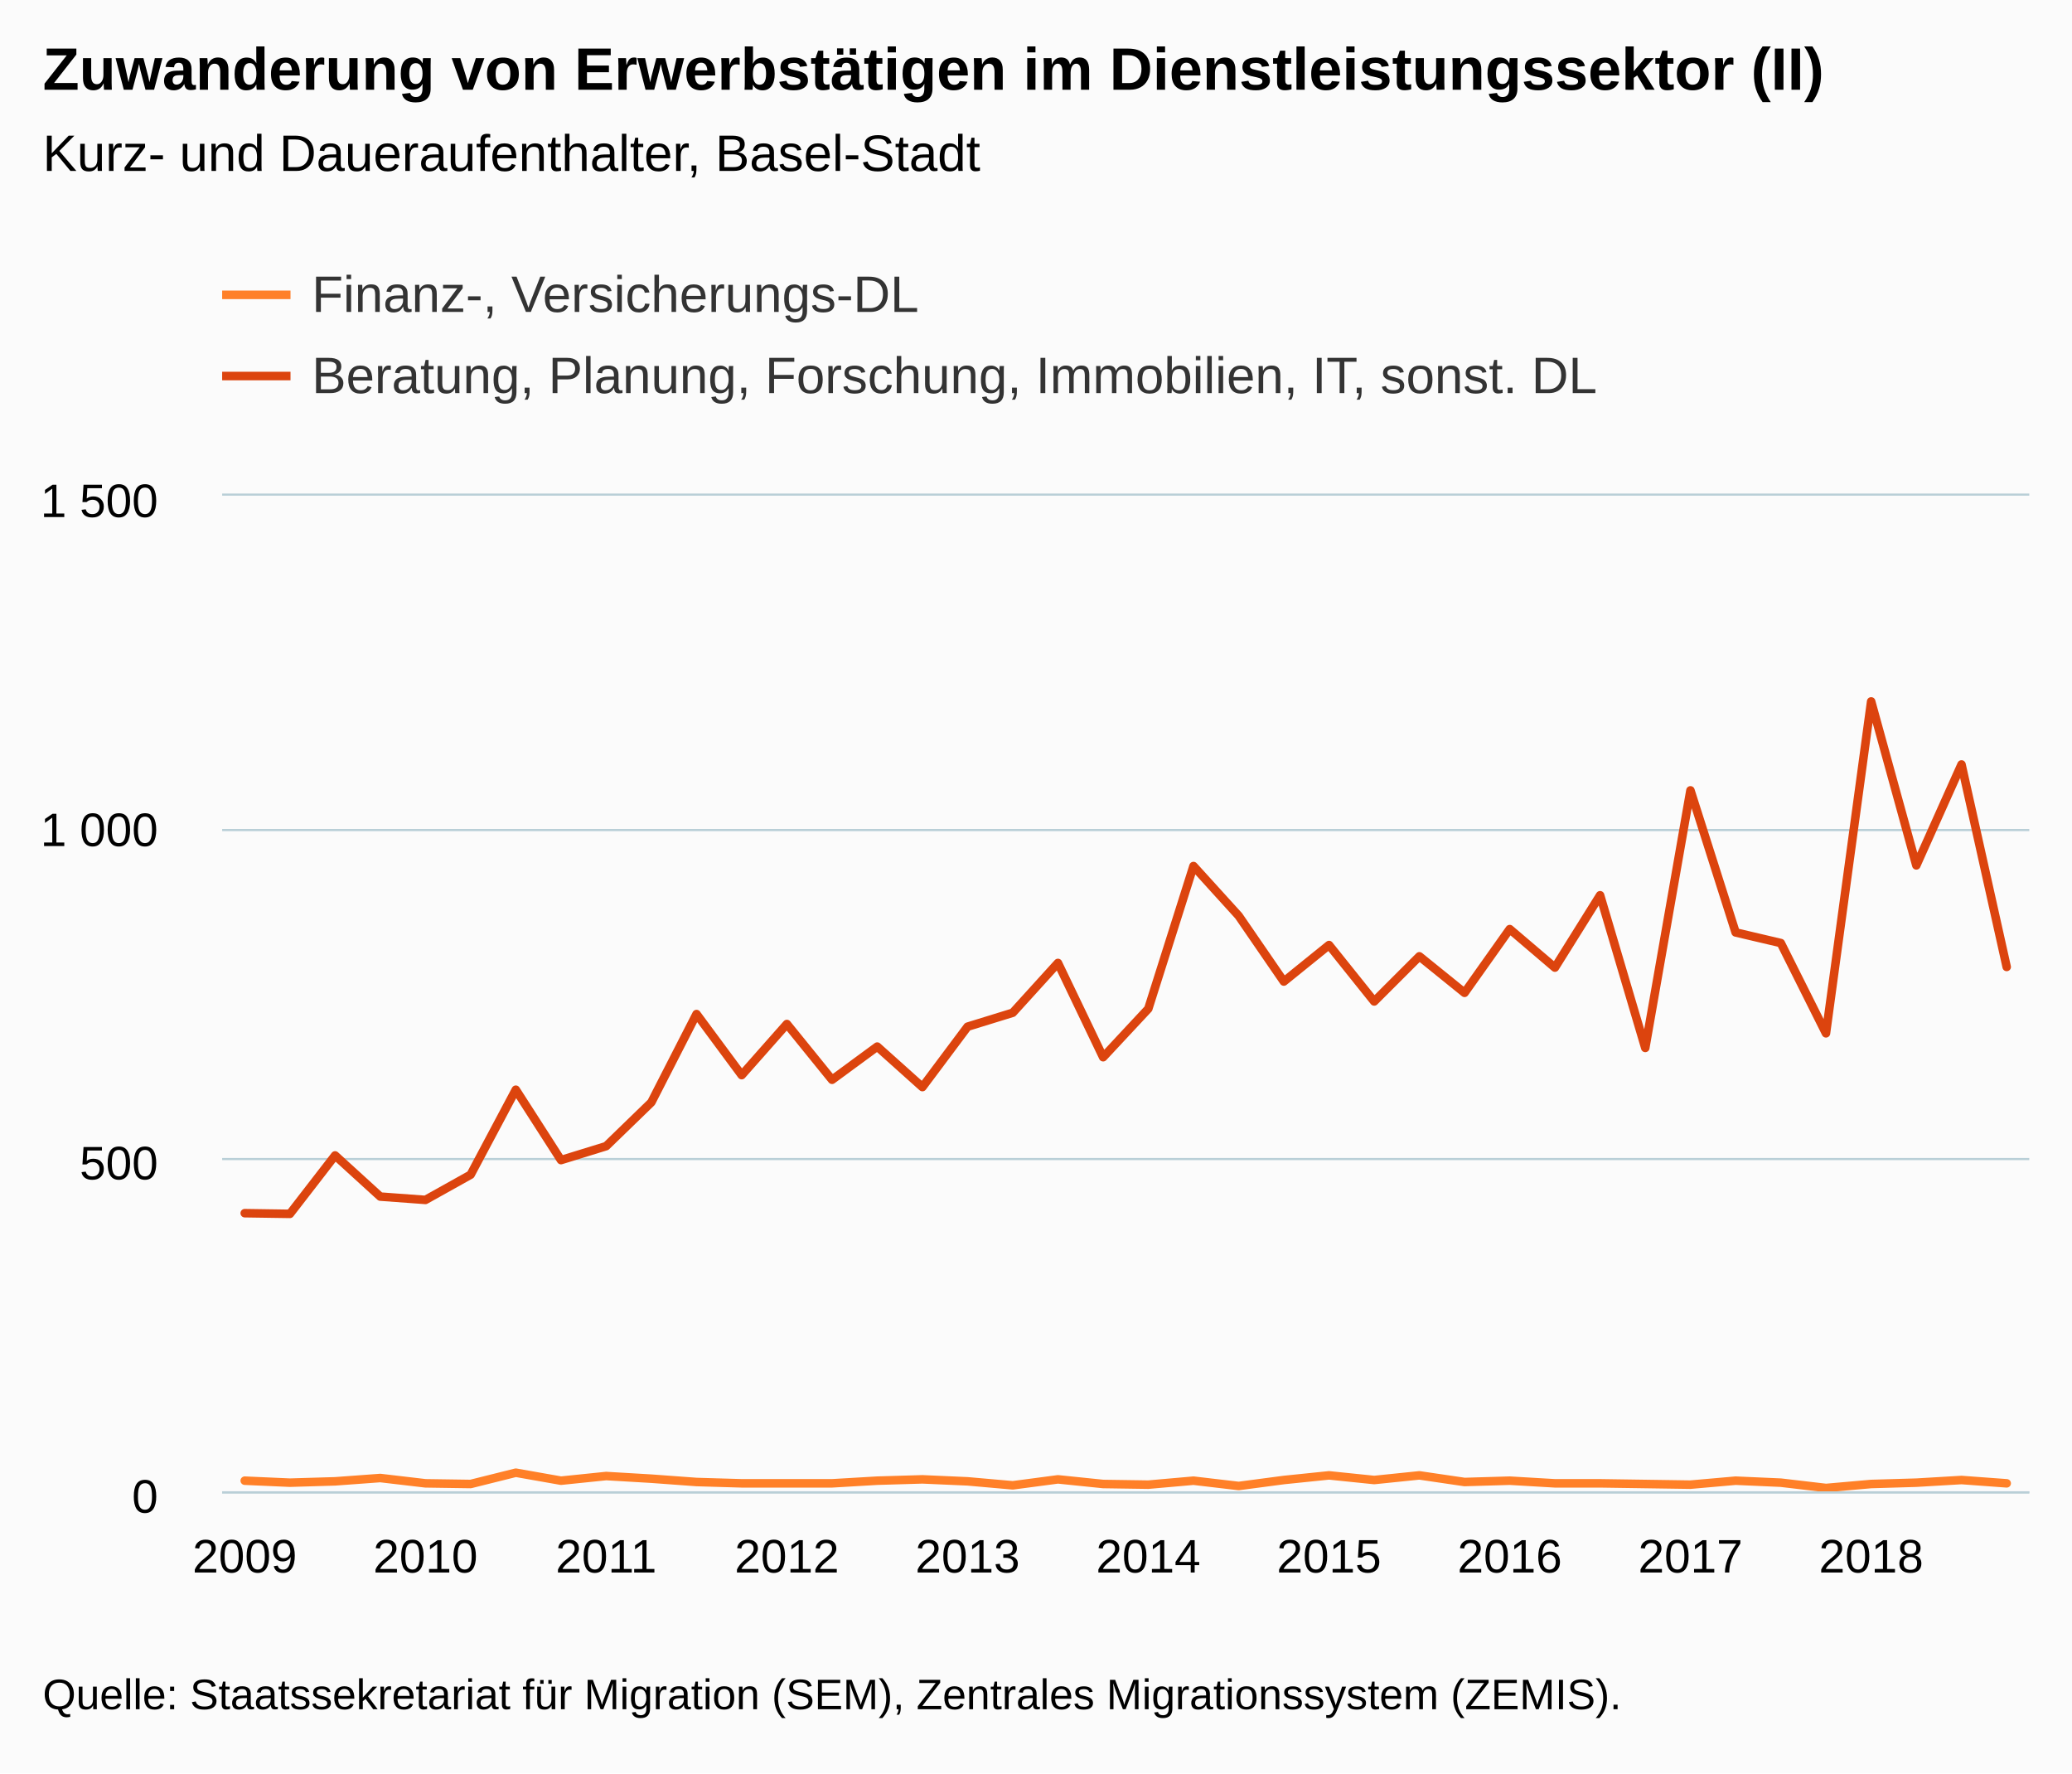
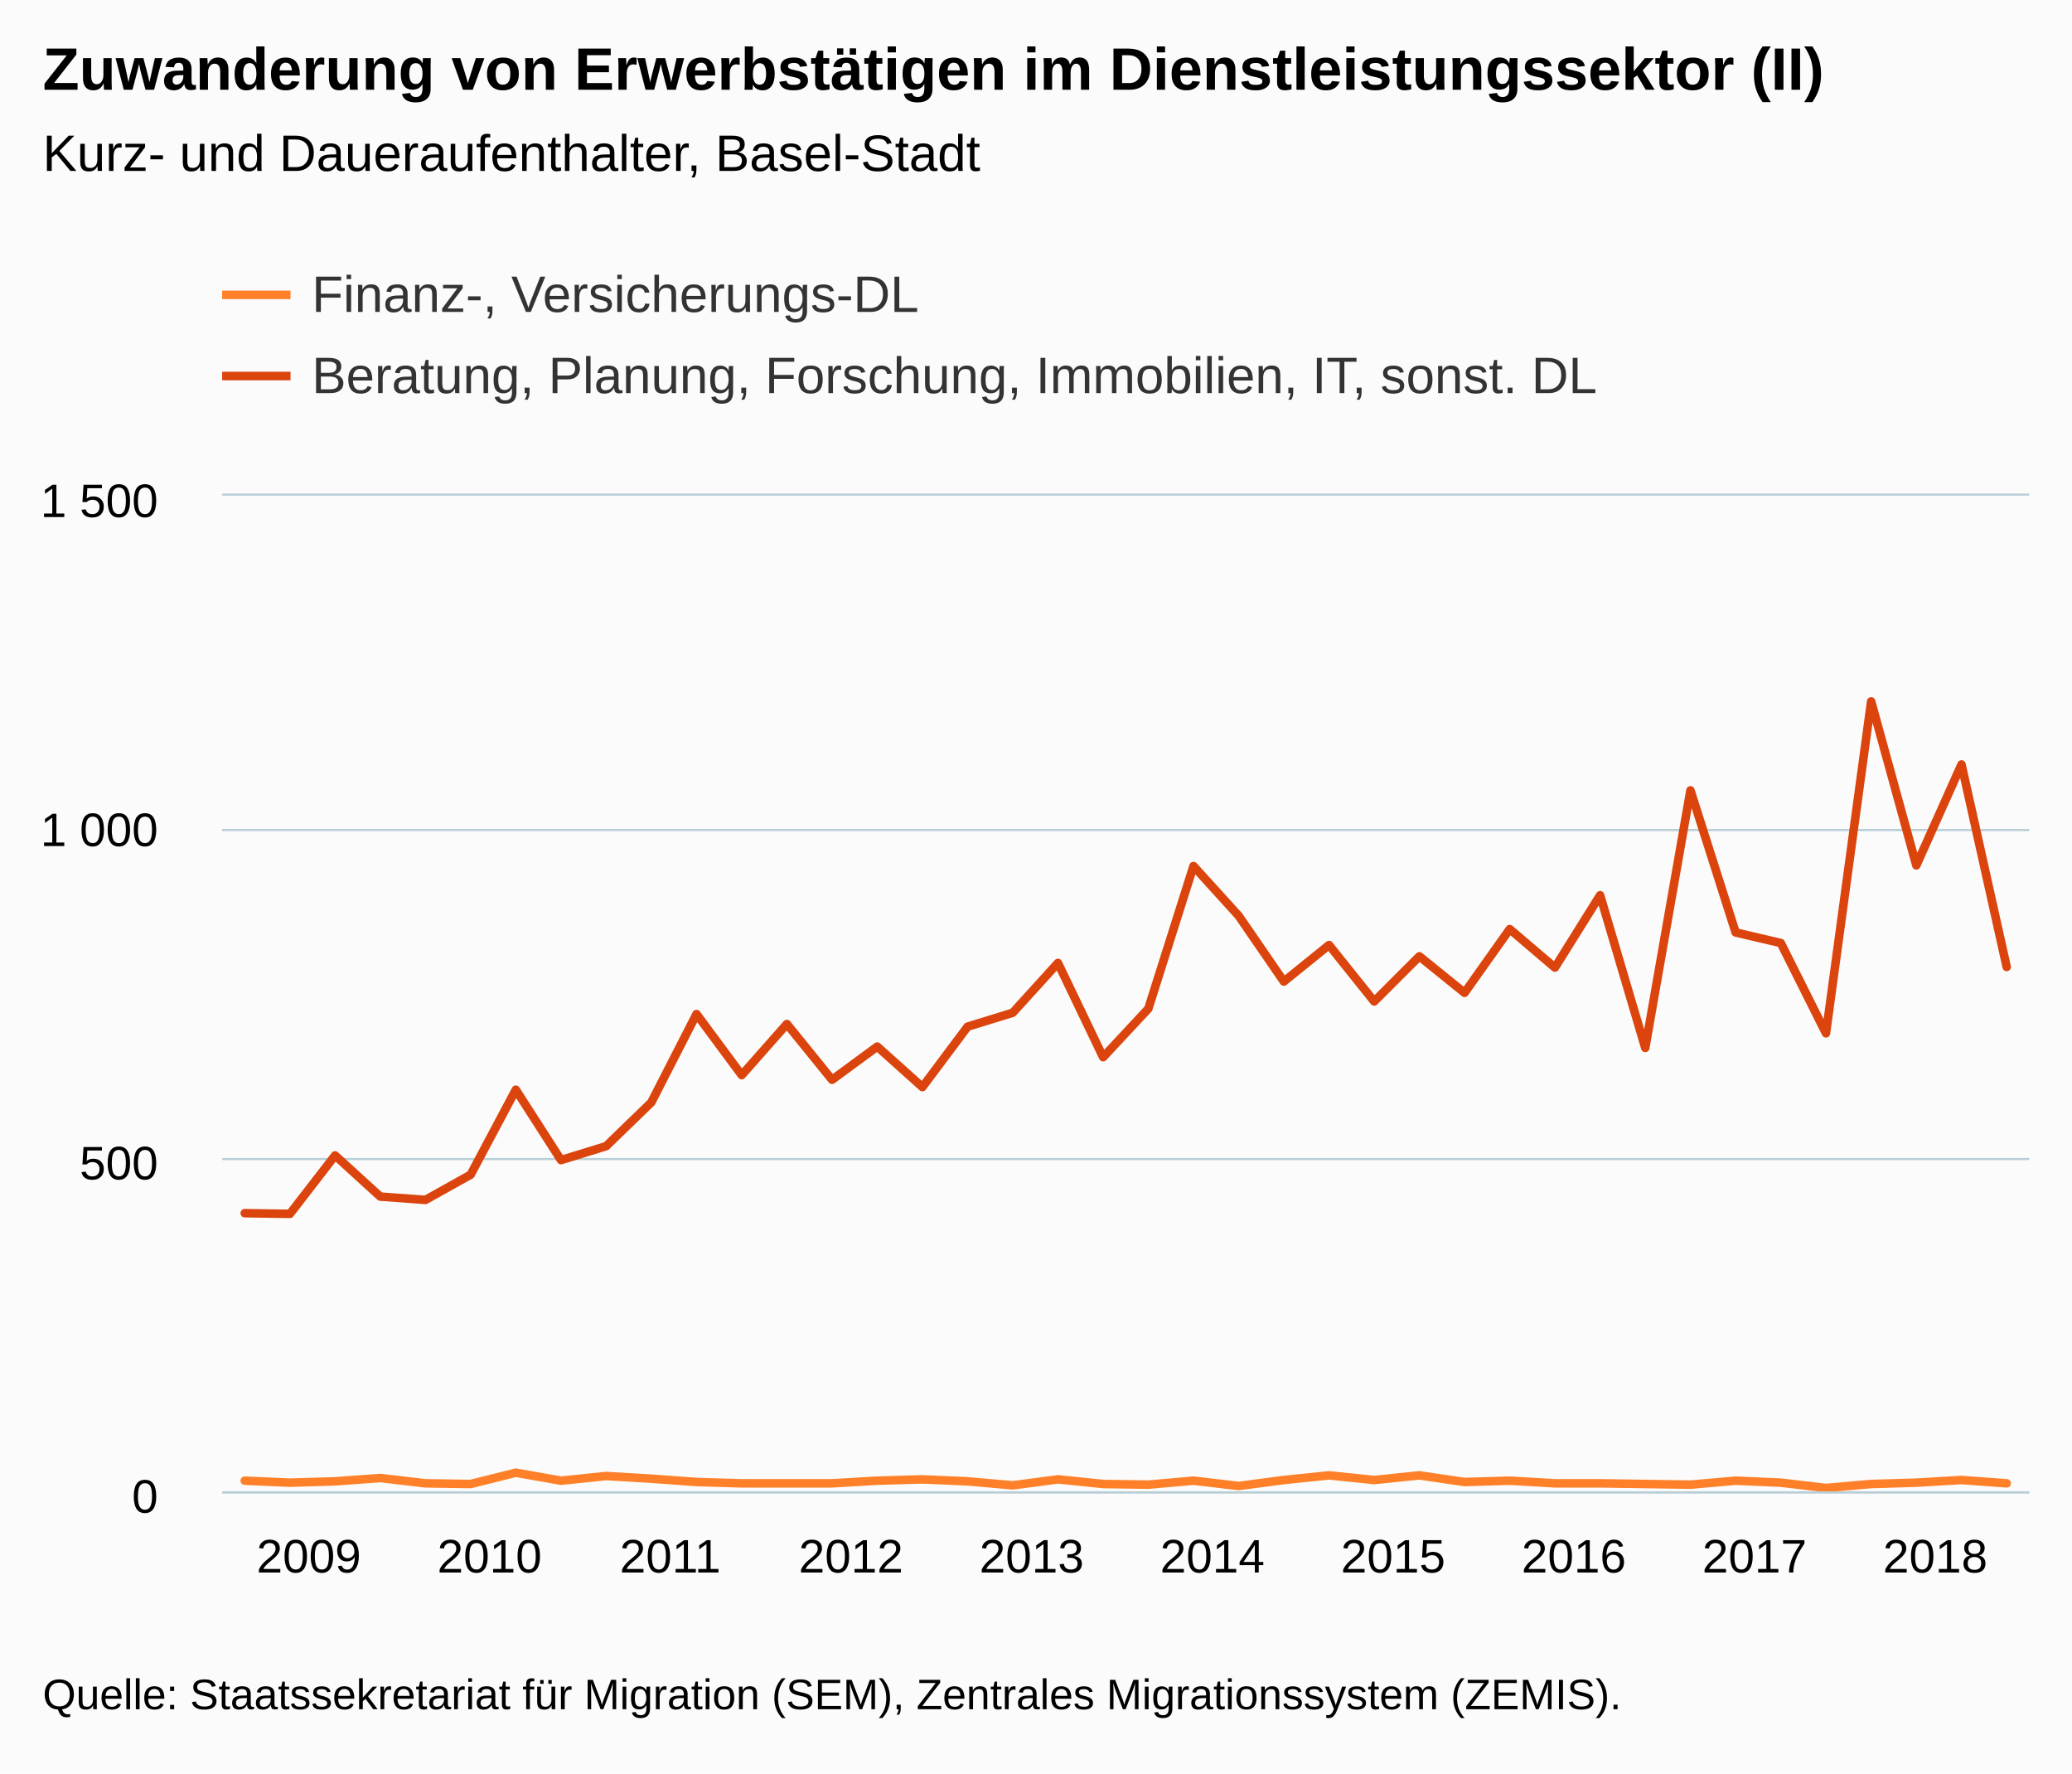
<svg xmlns="http://www.w3.org/2000/svg" version="1.1" class="highcharts-root" style="font-family:Arial;font-size:12px;" viewBox="0 0 485 415">
  <defs>
-     <clipPath id="highcharts-1zg7rid-6">
+     <clipPath id="highcharts-lftkq3q-6">
      <rect x="0" y="0" width="423" height="233" fill="none" />
    </clipPath>
-     <clipPath id="highcharts-1zg7rid-7">
+     <clipPath id="highcharts-lftkq3q-7">
      <rect x="0" y="0" width="423" height="233" fill="none" />
    </clipPath>
  </defs>
  <rect fill="#fbfbfb" class="highcharts-background" x="0" y="0" width="485" height="415" rx="0" ry="0" />
  <rect fill="none" class="highcharts-plot-background" x="52" y="116" width="423" height="233" />
  <g class="highcharts-pane-group" data-z-index="0" />
  <g class="highcharts-grid highcharts-xaxis-grid " data-z-index="1">
    <path fill="none" data-z-index="1" class="highcharts-grid-line" d="M 56.5 116 L 56.5 349" opacity="1" />
    <path fill="none" data-z-index="1" class="highcharts-grid-line" d="M 99.5 116 L 99.5 349" opacity="1" />
    <path fill="none" data-z-index="1" class="highcharts-grid-line" d="M 141.5 116 L 141.5 349" opacity="1" />
    <path fill="none" data-z-index="1" class="highcharts-grid-line" d="M 183.5 116 L 183.5 349" opacity="1" />
    <path fill="none" data-z-index="1" class="highcharts-grid-line" d="M 225.5 116 L 225.5 349" opacity="1" />
    <path fill="none" data-z-index="1" class="highcharts-grid-line" d="M 268.5 116 L 268.5 349" opacity="1" />
    <path fill="none" data-z-index="1" class="highcharts-grid-line" d="M 310.5 116 L 310.5 349" opacity="1" />
    <path fill="none" data-z-index="1" class="highcharts-grid-line" d="M 352.5 116 L 352.5 349" opacity="1" />
    <path fill="none" data-z-index="1" class="highcharts-grid-line" d="M 395.5 116 L 395.5 349" opacity="1" />
    <path fill="none" data-z-index="1" class="highcharts-grid-line" d="M 437.5 116 L 437.5 349" opacity="1" />
  </g>
  <g class="highcharts-grid highcharts-yaxis-grid " data-z-index="1">
    <path fill="none" stroke="#B9CFD7" stroke-width="0.5" data-z-index="1" class="highcharts-grid-line" d="M 52 349.25 L 475 349.25" opacity="1" />
    <path fill="none" stroke="#B9CFD7" stroke-width="0.5" data-z-index="1" class="highcharts-grid-line" d="M 52 271.25 L 475 271.25" opacity="1" />
    <path fill="none" stroke="#B9CFD7" stroke-width="0.5" data-z-index="1" class="highcharts-grid-line" d="M 52 194.25 L 475 194.25" opacity="1" />
    <path fill="none" stroke="#B9CFD7" stroke-width="0.5" data-z-index="1" class="highcharts-grid-line" d="M 52 115.75 L 475 115.75" opacity="1" />
  </g>
  <rect fill="none" class="highcharts-plot-border" data-z-index="1" x="52" y="116" width="423" height="233" />
  <g class="highcharts-axis highcharts-xaxis " data-z-index="2">
    <path fill="none" class="highcharts-axis-line" stroke="#B9CFD7" stroke-width="0.5" data-z-index="7" d="M 52 349.25 L 475 349.25" />
  </g>
  <g class="highcharts-axis highcharts-yaxis " data-z-index="2">
    <path fill="none" class="highcharts-axis-line" data-z-index="7" d="M 52 116 L 52 349" />
  </g>
  <g class="highcharts-series-group" data-z-index="3">
-     <g data-z-index="0.1" class="highcharts-series highcharts-series-0 highcharts-line-series " transform="translate(52,116) scale(1 1)" clip-path="url(#highcharts-1zg7rid-7)">
+     <g data-z-index="0.1" class="highcharts-series highcharts-series-0 highcharts-line-series " transform="translate(52,116) scale(1 1)" clip-path="url(#highcharts-lftkq3q-7)">
      <path fill="none" d="M 5.287 230.515 L 15.863 230.981 L 26.438 230.67 L 37.013 229.893 L 47.587 231.136 L 58.163 231.291 L 68.737 228.651 L 79.312 230.515 L 89.888 229.427 L 100.463 230.049 L 111.037 230.825 L 121.612 231.136 L 132.188 231.136 L 142.762 231.136 L 153.338 230.515 L 163.912 230.204 L 174.488 230.67 L 185.062 231.602 L 195.637 230.204 L 206.213 231.291 L 216.787 231.447 L 227.363 230.515 L 237.938 231.757 L 248.512 230.359 L 259.087 229.272 L 269.663 230.359 L 280.238 229.272 L 290.812 230.825 L 301.387 230.515 L 311.962 231.136 L 322.538 231.136 L 333.113 231.291 L 343.688 231.447 L 354.262 230.515 L 364.837 230.981 L 375.413 232.223 L 385.988 231.291 L 396.562 230.981 L 407.137 230.359 L 417.712 231.136" class="highcharts-graph" data-z-index="1" stroke="#FF8028" stroke-width="2" stroke-linejoin="round" stroke-linecap="round" />
    </g>
    <g data-z-index="0.1" class="highcharts-markers highcharts-series-0 highcharts-line-series " transform="translate(52,116) scale(1 1)" clip-path="none" />
-     <g data-z-index="0.1" class="highcharts-series highcharts-series-1 highcharts-line-series " transform="translate(52,116) scale(1 1)" clip-path="url(#highcharts-1zg7rid-7)">
+     <g data-z-index="0.1" class="highcharts-series highcharts-series-1 highcharts-line-series " transform="translate(52,116) scale(1 1)" clip-path="url(#highcharts-lftkq3q-7)">
      <path fill="none" d="M 5.287 167.915 L 15.863 168.071 L 26.438 154.401 L 37.013 164.032 L 47.587 164.809 L 58.163 158.906 L 68.737 139.023 L 79.312 155.489 L 89.888 152.227 L 100.463 141.975 L 111.037 121.315 L 121.612 135.606 L 132.188 123.645 L 142.762 136.693 L 153.338 128.927 L 163.912 138.402 L 174.488 124.267 L 185.062 121.005 L 195.637 109.355 L 206.213 131.412 L 216.787 120.073 L 227.363 86.676 L 237.938 98.326 L 248.512 113.704 L 259.087 105.161 L 269.663 118.364 L 280.238 107.801 L 290.812 116.345 L 301.387 101.433 L 311.962 110.442 L 322.538 93.511 L 333.113 129.237 L 343.688 68.968 L 354.262 102.209 L 364.837 104.695 L 375.413 125.82 L 385.988 48.153 L 396.562 86.521 L 407.137 62.91 L 417.712 110.287" class="highcharts-graph" data-z-index="1" stroke="#DC440E" stroke-width="2" stroke-linejoin="round" stroke-linecap="round" />
    </g>
    <g data-z-index="0.1" class="highcharts-markers highcharts-series-1 highcharts-line-series " transform="translate(52,116) scale(1 1)" clip-path="none" />
  </g>
  <text x="10" text-anchor="start" class="highcharts-title" data-z-index="4" style="color:#000000;font-size:14px;font-weight:bold;fill:#000000;" y="21">
    <tspan>Zuwanderung von Erwerbstätigen im Dienstleistungssektor (II)</tspan>
  </text>
  <text x="10" text-anchor="start" class="highcharts-subtitle" data-z-index="4" style="color:#000000;font-size:12px;font-weight:normal;font-family:Arial;fill:#000000;" y="40">
    <tspan>Kurz- und Daueraufenthalter, Basel-Stadt</tspan>
  </text>
  <g class="highcharts-legend" data-z-index="7" transform="translate(44,55)">
    <rect fill="none" class="highcharts-legend-box" rx="0" ry="0" x="0" y="0" width="338" height="49" visibility="visible" />
    <g data-z-index="1">
      <g>
        <g class="highcharts-legend-item highcharts-line-series highcharts-color-undefined highcharts-series-0" data-z-index="1" transform="translate(8,3)">
          <path fill="none" d="M 0 11 L 16 11" class="highcharts-graph" stroke="#FF8028" stroke-width="2" />
          <text x="21" style="color:#333333;font-size:12px;font-weight:normal;cursor:pointer;fill:#333333;" text-anchor="start" data-z-index="2" y="15">
            <tspan>Finanz-, Versicherungs-DL</tspan>
          </text>
        </g>
        <g class="highcharts-legend-item highcharts-line-series highcharts-color-undefined highcharts-series-1" data-z-index="1" transform="translate(8,22)">
          <path fill="none" d="M 0 11 L 16 11" class="highcharts-graph" stroke="#DC440E" stroke-width="2" />
          <text x="21" y="15" style="color:#333333;font-size:12px;font-weight:normal;cursor:pointer;fill:#333333;" text-anchor="start" data-z-index="2">
            <tspan>Beratung, Planung, Forschung, Immobilien, IT, sonst. DL</tspan>
          </text>
        </g>
      </g>
    </g>
  </g>
  <g class="highcharts-axis-labels highcharts-xaxis-labels " data-z-index="7">
-     <text x="57.288" style="color:#000000;cursor:default;font-size:11px;fill:#000000;" text-anchor="middle" transform="translate(0,0)" y="368" opacity="1">2009</text>
-     <text x="99.588" style="color:#000000;cursor:default;font-size:11px;fill:#000000;" text-anchor="middle" transform="translate(0,0)" y="368" opacity="1">2010</text>
-     <text x="141.887" style="color:#000000;cursor:default;font-size:11px;fill:#000000;" text-anchor="middle" transform="translate(0,0)" y="368" opacity="1">2011</text>
-     <text x="184.188" style="color:#000000;cursor:default;font-size:11px;fill:#000000;" text-anchor="middle" transform="translate(0,0)" y="368" opacity="1">2012</text>
-     <text x="226.488" style="color:#000000;cursor:default;font-size:11px;fill:#000000;" text-anchor="middle" transform="translate(0,0)" y="368" opacity="1">2013</text>
-     <text x="268.788" style="color:#000000;cursor:default;font-size:11px;fill:#000000;" text-anchor="middle" transform="translate(0,0)" y="368" opacity="1">2014</text>
-     <text x="311.087" style="color:#000000;cursor:default;font-size:11px;fill:#000000;" text-anchor="middle" transform="translate(0,0)" y="368" opacity="1">2015</text>
-     <text x="353.387" style="color:#000000;cursor:default;font-size:11px;fill:#000000;" text-anchor="middle" transform="translate(0,0)" y="368" opacity="1">2016</text>
-     <text x="395.688" style="color:#000000;cursor:default;font-size:11px;fill:#000000;" text-anchor="middle" transform="translate(0,0)" y="368" opacity="1">2017</text>
-     <text x="437.988" style="color:#000000;cursor:default;font-size:11px;fill:#000000;" text-anchor="middle" transform="translate(0,0)" y="368" opacity="1">2018</text>
+     <text x="72.287" style="color:#000000;cursor:default;font-size:11px;fill:#000000;" text-anchor="middle" transform="translate(0,0)" y="368" opacity="1">2009</text>
+     <text x="114.588" style="color:#000000;cursor:default;font-size:11px;fill:#000000;" text-anchor="middle" transform="translate(0,0)" y="368" opacity="1">2010</text>
+     <text x="156.887" style="color:#000000;cursor:default;font-size:11px;fill:#000000;" text-anchor="middle" transform="translate(0,0)" y="368" opacity="1">2011</text>
+     <text x="199.188" style="color:#000000;cursor:default;font-size:11px;fill:#000000;" text-anchor="middle" transform="translate(0,0)" y="368" opacity="1">2012</text>
+     <text x="241.488" style="color:#000000;cursor:default;font-size:11px;fill:#000000;" text-anchor="middle" transform="translate(0,0)" y="368" opacity="1">2013</text>
+     <text x="283.788" style="color:#000000;cursor:default;font-size:11px;fill:#000000;" text-anchor="middle" transform="translate(0,0)" y="368" opacity="1">2014</text>
+     <text x="326.087" style="color:#000000;cursor:default;font-size:11px;fill:#000000;" text-anchor="middle" transform="translate(0,0)" y="368" opacity="1">2015</text>
+     <text x="368.387" style="color:#000000;cursor:default;font-size:11px;fill:#000000;" text-anchor="middle" transform="translate(0,0)" y="368" opacity="1">2016</text>
+     <text x="410.688" style="color:#000000;cursor:default;font-size:11px;fill:#000000;" text-anchor="middle" transform="translate(0,0)" y="368" opacity="1">2017</text>
+     <text x="452.988" style="color:#000000;cursor:default;font-size:11px;fill:#000000;" text-anchor="middle" transform="translate(0,0)" y="368" opacity="1">2018</text>
  </g>
  <g class="highcharts-axis-labels highcharts-yaxis-labels " data-z-index="7">
    <text x="37" style="color:#000000;cursor:default;font-size:11px;fill:#000000;" text-anchor="end" transform="translate(0,0)" y="354" opacity="1">0</text>
    <text x="37" style="color:#000000;cursor:default;font-size:11px;fill:#000000;" text-anchor="end" transform="translate(0,0)" y="276" opacity="1">500</text>
    <text x="37" style="color:#000000;cursor:default;font-size:11px;fill:#000000;" text-anchor="end" transform="translate(0,0)" y="198" opacity="1">
      <tspan>1 000</tspan>
    </text>
    <text x="37" style="color:#000000;cursor:default;font-size:11px;fill:#000000;" text-anchor="end" transform="translate(0,0)" y="121" opacity="1">
      <tspan>1 500</tspan>
    </text>
  </g>
  <text x="10" class="highcharts-credits" text-anchor="start" data-z-index="8" style="cursor:default;color:#000000;font-size:10px;fill:#000000;" y="400">
    <tspan>Quelle: Staatssekretariat für Migration (SEM), Zentrales Migrationssystem (ZEMIS).</tspan>
  </text>
</svg>
